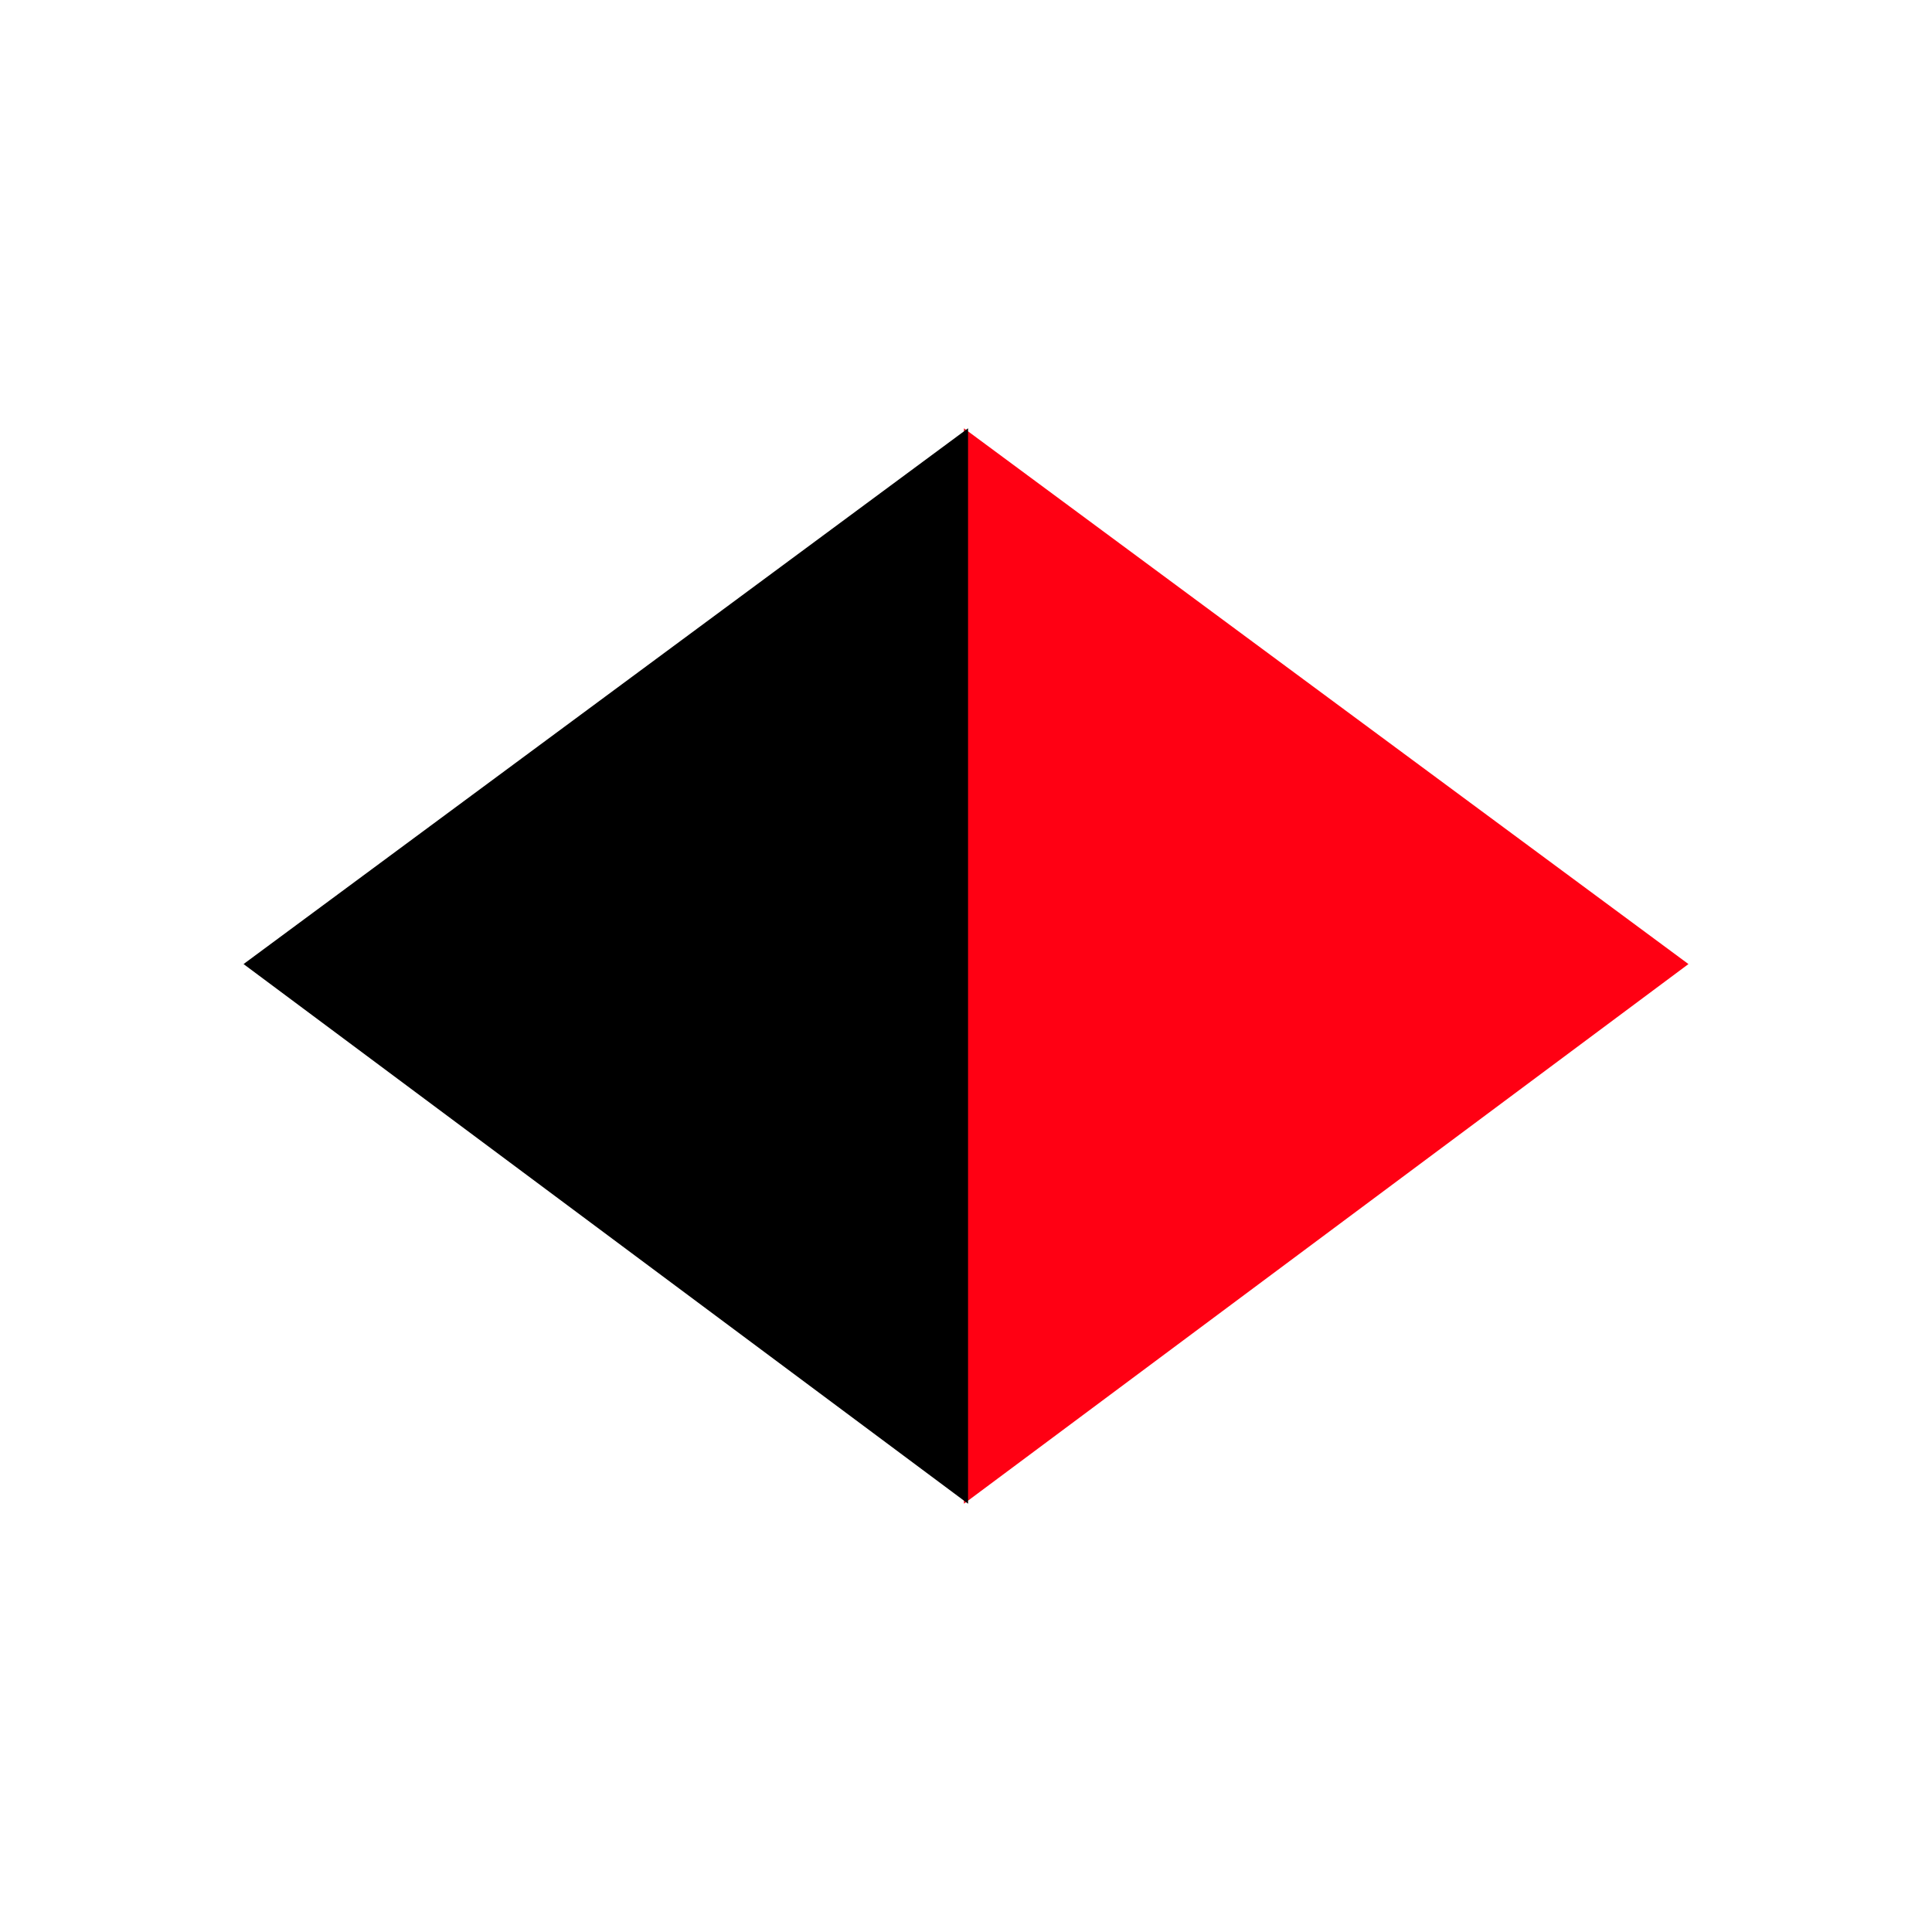
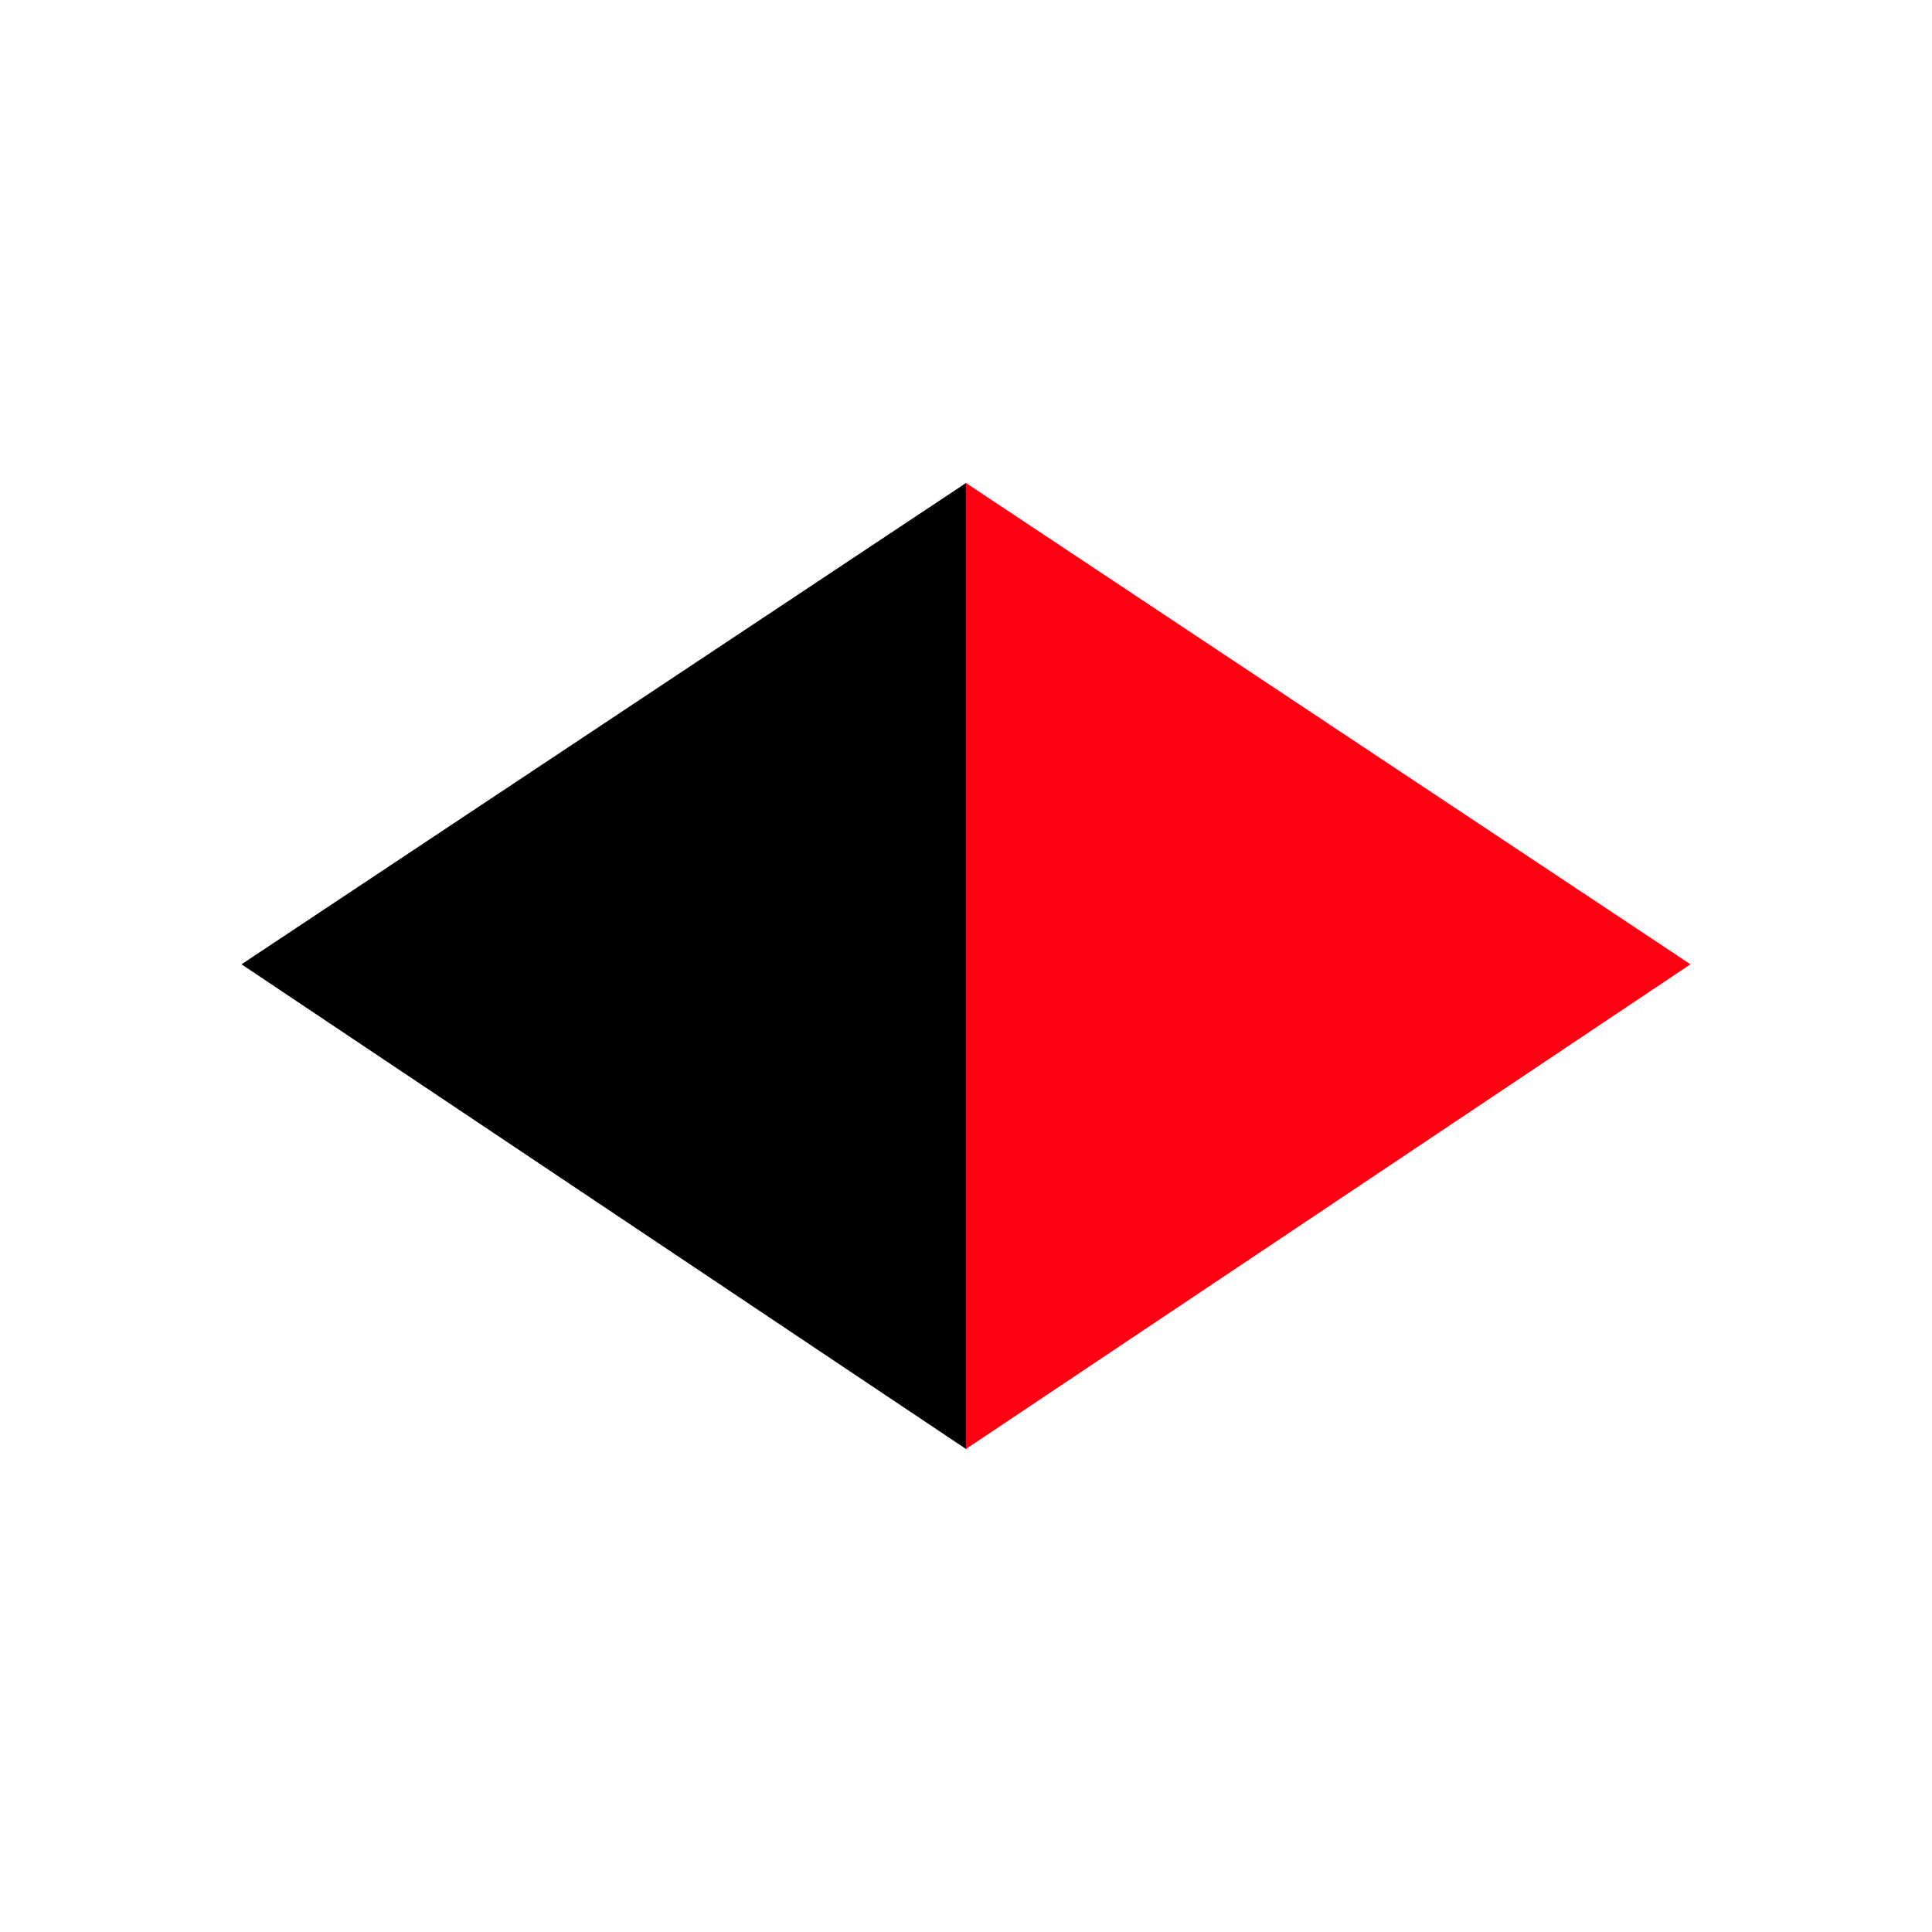
<svg xmlns="http://www.w3.org/2000/svg" width="16" height="16" viewBox="0 0 16 16" fill="none">
-   <path d="M7.983 3.547V12.453L13.983 7.984L7.983 3.547V3.547Z" fill="#FF0013" />
-   <path d="M8.017 3.547V12.453L2.017 7.984L8.017 3.547V3.547Z" fill="black" />
+   <path d="M8 4V12L14 7.986L8 4V4Z" fill="#FF0013" />
+   <path d="M8 4V12L2 7.986L8 4V4Z" fill="black" />
</svg>
